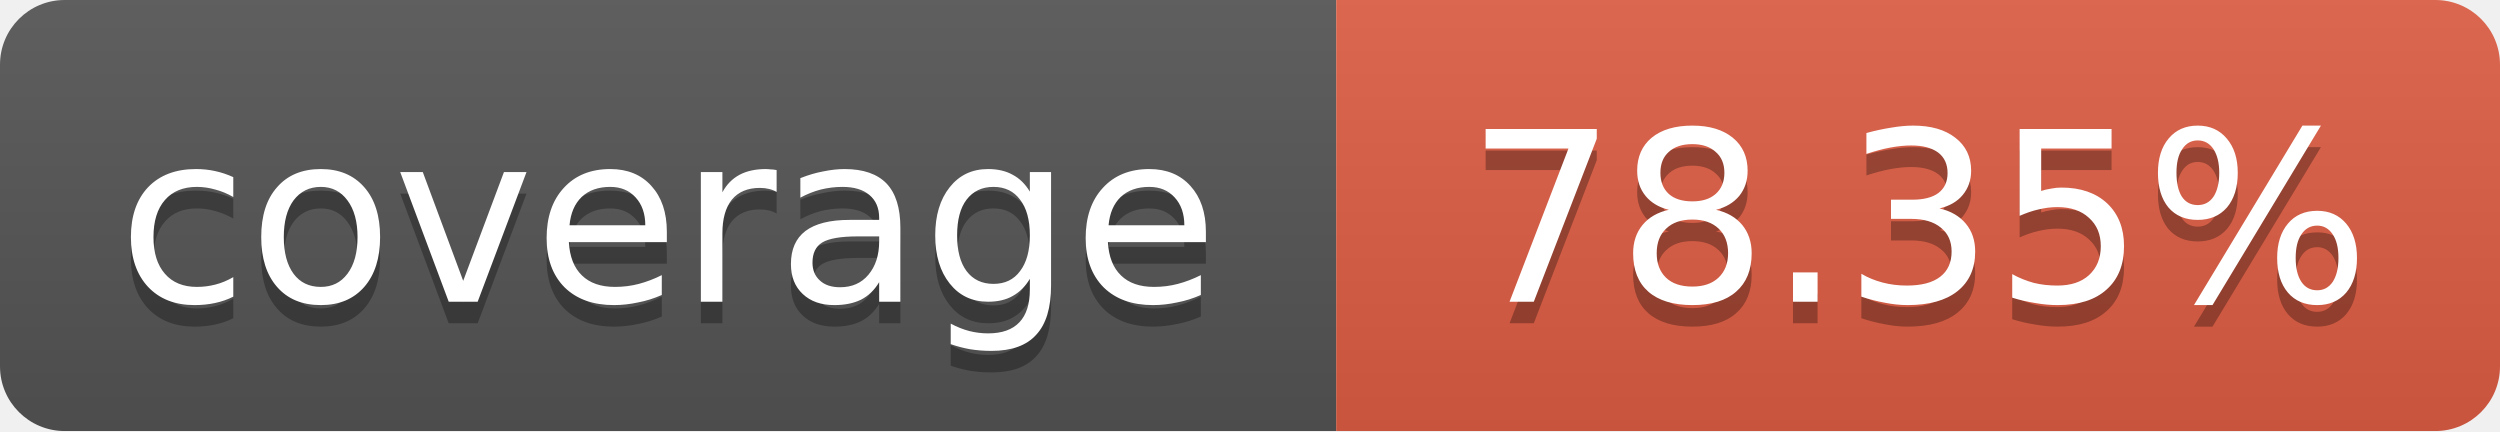
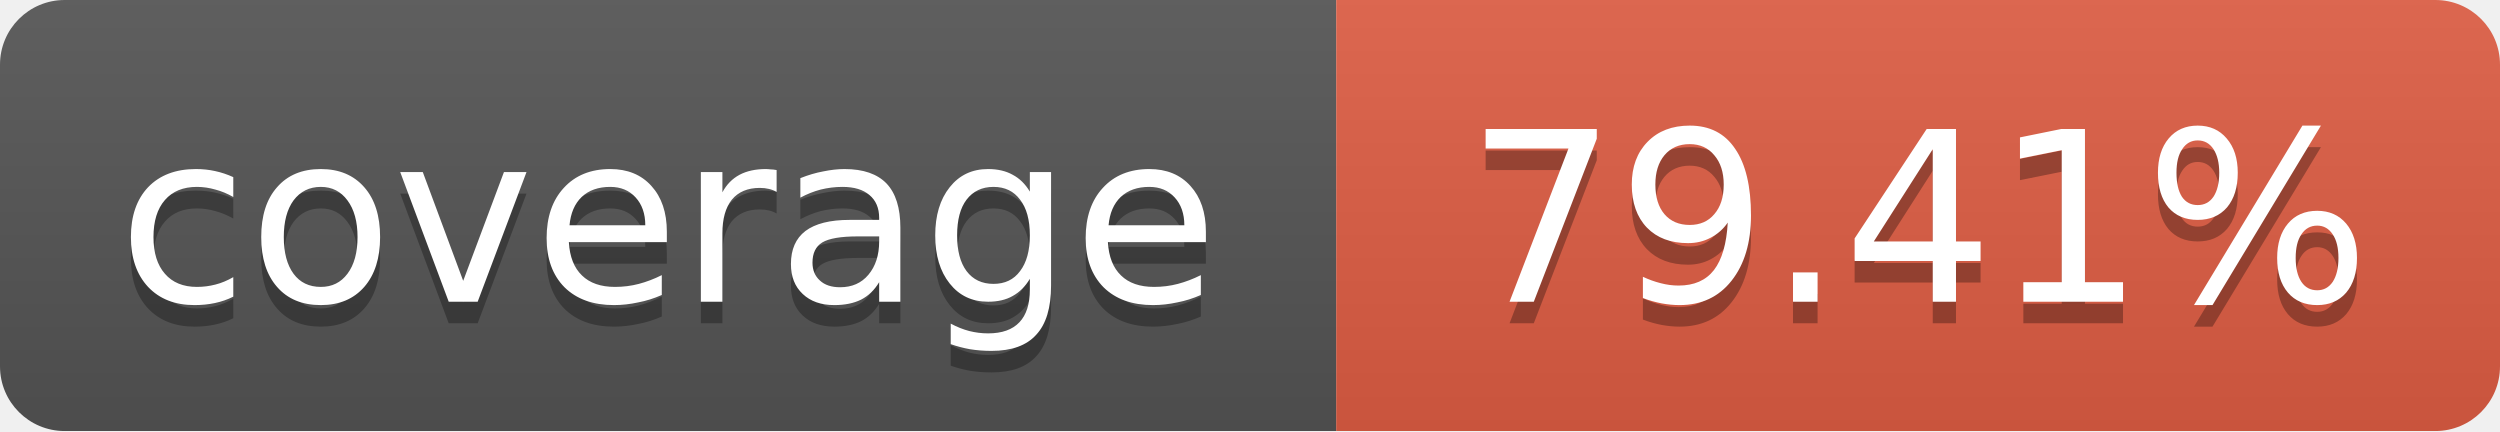
<svg xmlns="http://www.w3.org/2000/svg" width="116" height="20">
  <linearGradient id="b" x2="0" y2="100%">
    <stop offset="0" stop-color="#bbb" stop-opacity=".1" />
    <stop offset="1" stop-opacity=".1" />
  </linearGradient>
  <mask id="a">
    <rect width="116" height="20" rx="3" fill="#fff" />
  </mask>
  <g mask="url(#a)">
    <path fill="#555" d="M0 0 h62 v20 H0 z" />
    <path fill="#e05d44" d="M62 0 h54 v20 H62 z" />
    <path fill="url(#b)" d="M0 0 h116 v20 H0 z" />
  </g>
  <g fill="#fff" text-anchor="middle">
    <g font-family="DejaVu Sans,Verdana,Geneva,sans-serif" font-size="11">
      <text x="31" y="15" fill="#010101" fill-opacity=".3">
         coverage
       </text>
      <text x="31" y="14">
         coverage
       </text>
      <text x="89" y="15" fill="#010101" fill-opacity=".3">
-          78.35%
+          79.41%
       </text>
      <text x="89" y="14">
-        78.35%
+        79.41%
       </text>
    </g>
  </g>
</svg>
